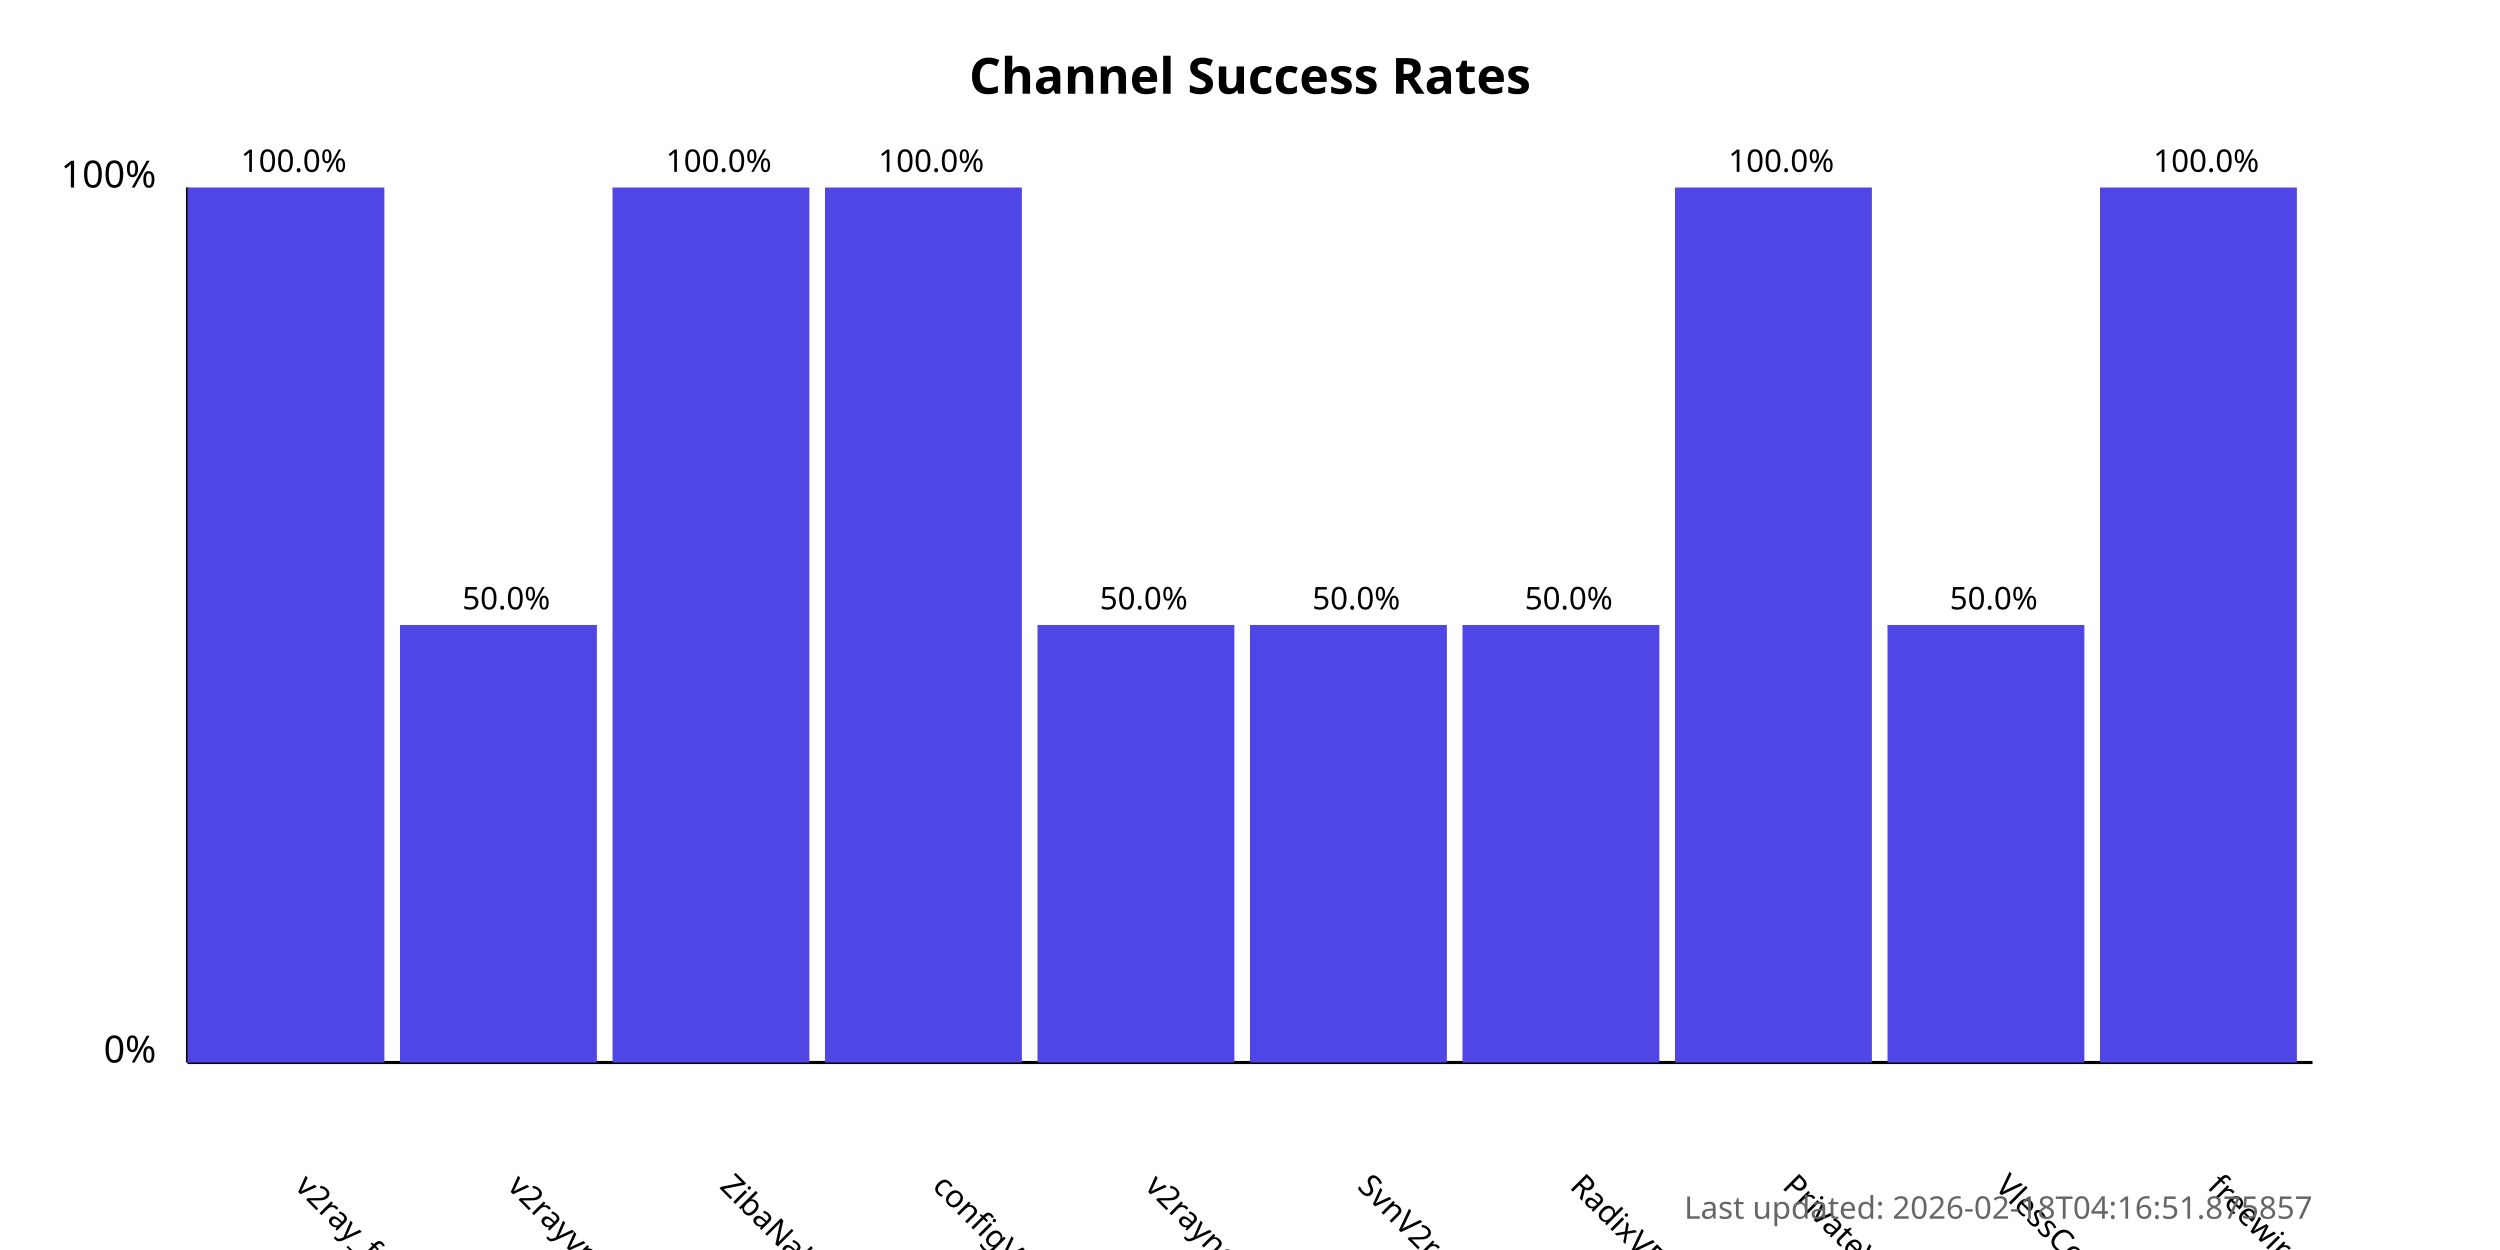
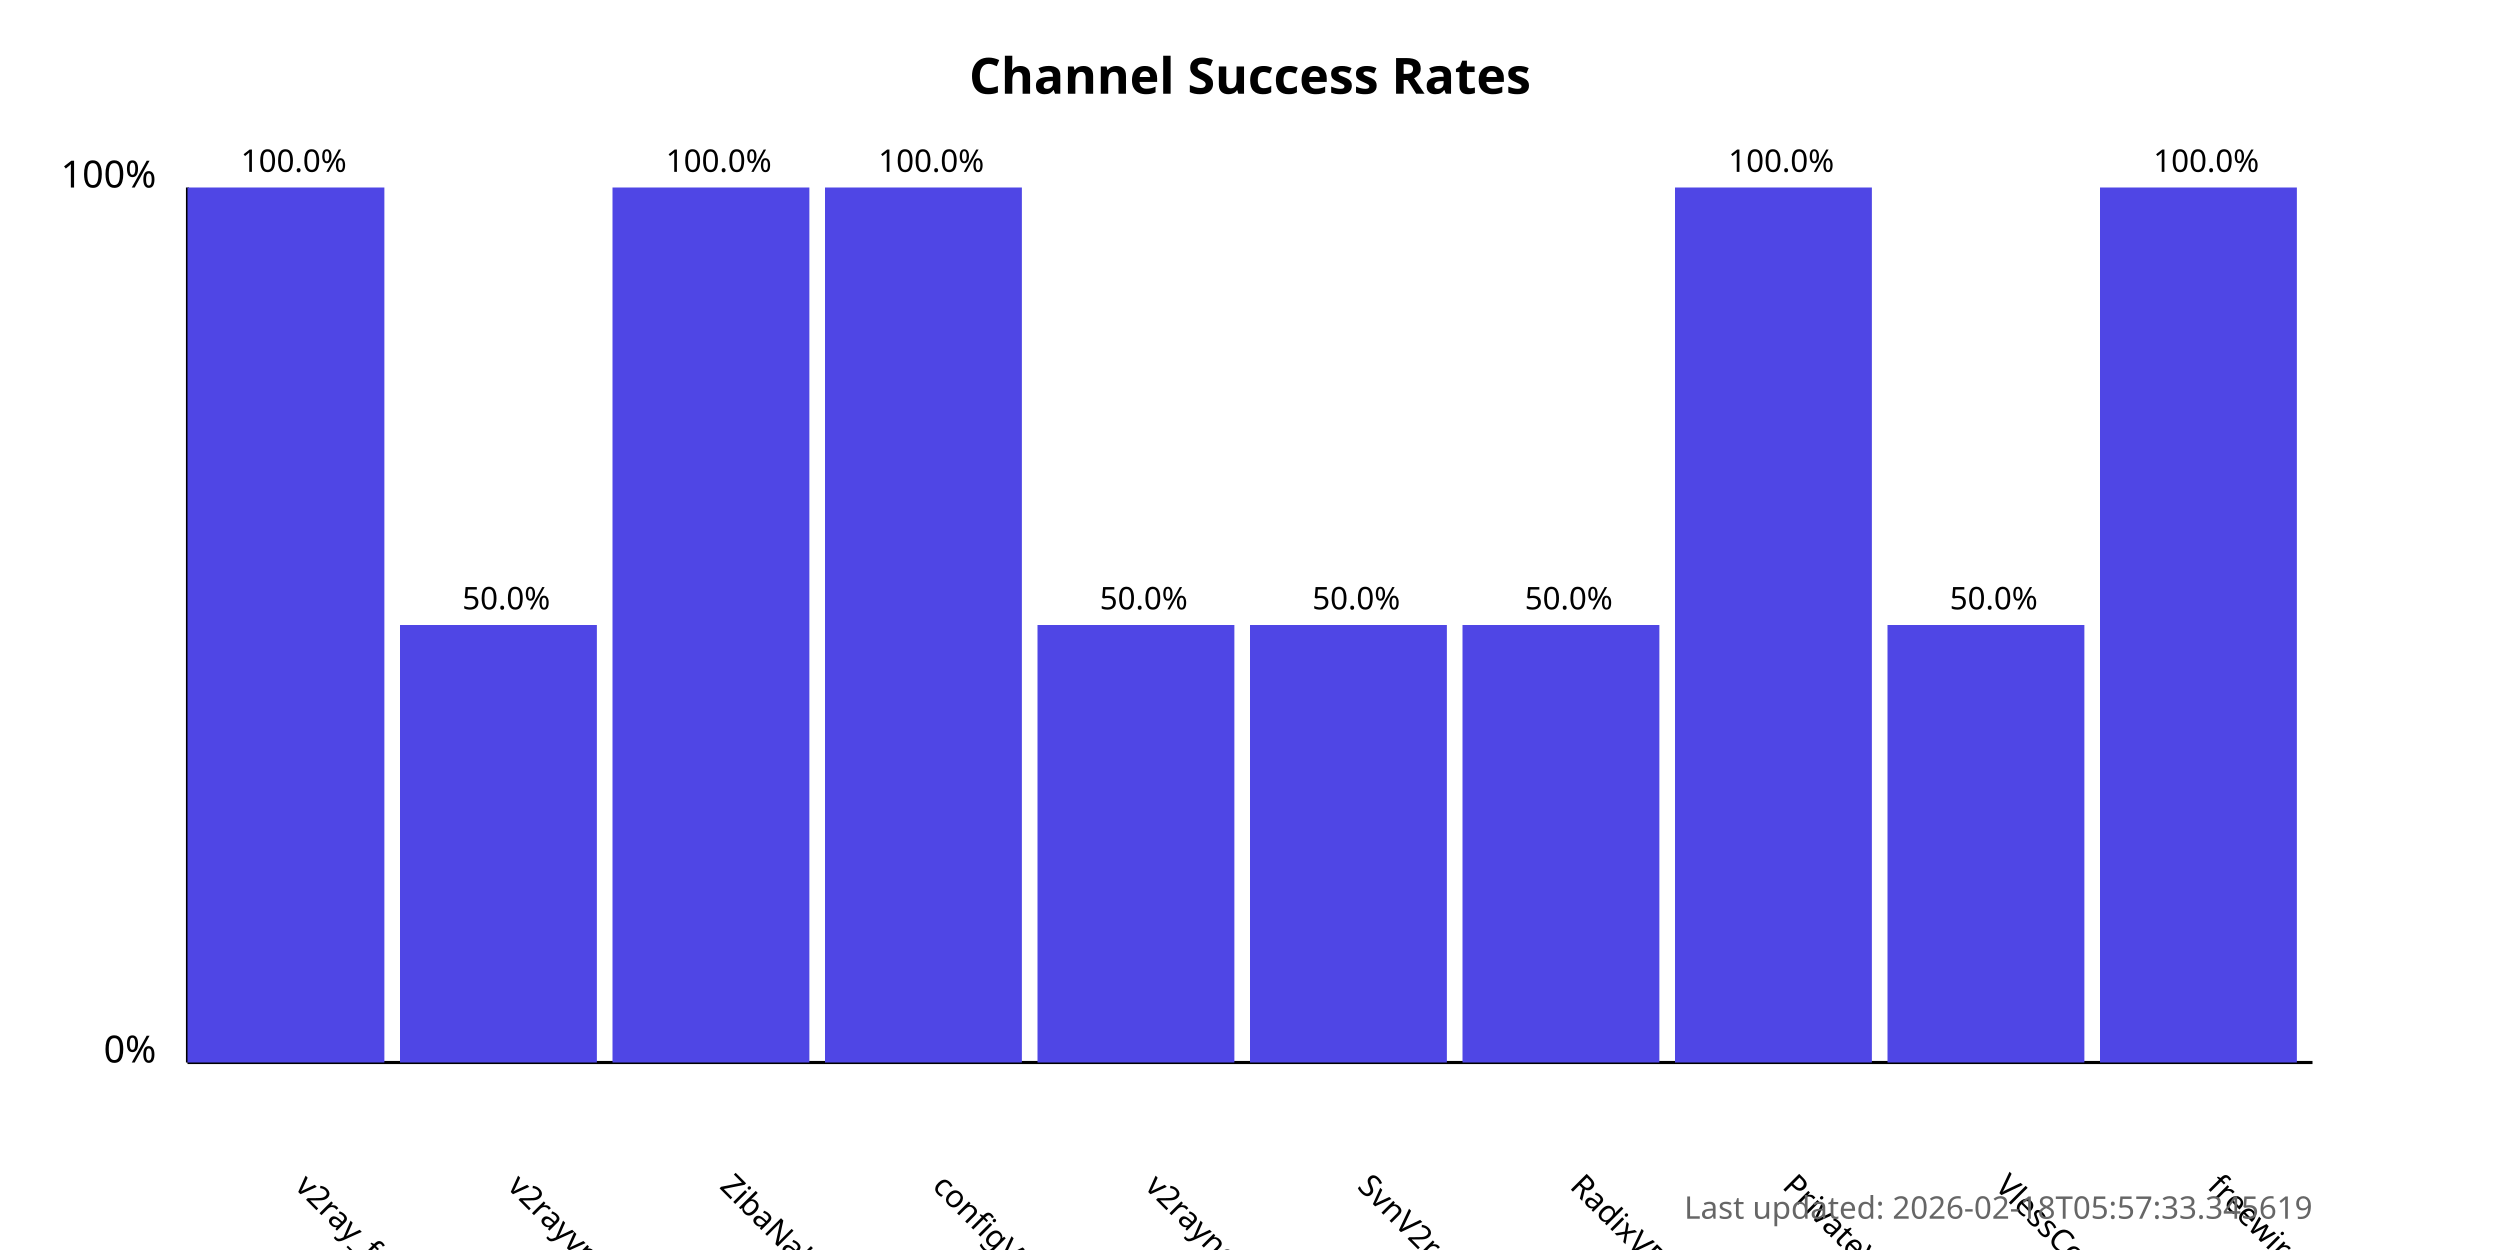
<svg xmlns="http://www.w3.org/2000/svg" width="800" height="400">
  <style>
            .chart-title { font: bold 16px sans-serif; }
            .axis-label { font: 12px sans-serif; }
            .tick-label { font: 10px sans-serif; }
            .bar { fill: #4f46e5; }
            .bar:hover { fill: #6366f1; }
            .timestamp { font: 10px sans-serif; fill: #666; }
        </style>
  <text x="400.0" y="30" text-anchor="middle" class="chart-title">
            Channel Success Rates
        </text>
  <line x1="60" y1="340" x2="60" y2="60" stroke="black" stroke-width="1" />
  <line x1="60" y1="340" x2="740" y2="340" stroke="black" stroke-width="1" />
  <text x="50" y="340" text-anchor="end" class="axis-label">0%</text>
  <text x="50" y="60" text-anchor="end" class="axis-label">100%</text>
  <g>
    <rect x="60" y="60.0" width="63.0" height="280.0" class="bar" />
    <text x="94.0" y="380" transform="rotate(45, 94.0, 380)" text-anchor="start" class="tick-label">
                v2ray_free_conf
            </text>
    <text x="94.0" y="55.0" text-anchor="middle" class="tick-label">
                100.0%
            </text>
  </g>
  <g>
    <rect x="128.0" y="200.0" width="63.0" height="140.0" class="bar" />
    <text x="162.0" y="380" transform="rotate(45, 162.0, 380)" text-anchor="start" class="tick-label">
                v2rayvpno
            </text>
    <text x="162.0" y="195.0" text-anchor="middle" class="tick-label">
                50.0%
            </text>
  </g>
  <g>
    <rect x="196.0" y="60.0" width="63.0" height="280.0" class="bar" />
    <text x="230.0" y="380" transform="rotate(45, 230.0, 380)" text-anchor="start" class="tick-label">
                ZibaNabz
            </text>
    <text x="230.0" y="55.0" text-anchor="middle" class="tick-label">
                100.0%
            </text>
  </g>
  <g>
    <rect x="264.0" y="60.0" width="63.0" height="280.0" class="bar" />
    <text x="298.0" y="380" transform="rotate(45, 298.0, 380)" text-anchor="start" class="tick-label">
                configV2rayForFree
            </text>
    <text x="298.0" y="55.0" text-anchor="middle" class="tick-label">
                100.0%
            </text>
  </g>
  <g>
    <rect x="332.0" y="200.0" width="63.0" height="140.0" class="bar" />
    <text x="366.0" y="380" transform="rotate(45, 366.0, 380)" text-anchor="start" class="tick-label">
                v2rayngvpn
            </text>
    <text x="366.0" y="195.0" text-anchor="middle" class="tick-label">
                50.0%
            </text>
  </g>
  <g>
    <rect x="400.0" y="200.0" width="63.0" height="140.0" class="bar" />
    <text x="434.0" y="380" transform="rotate(45, 434.0, 380)" text-anchor="start" class="tick-label">
                SvnV2ray
            </text>
    <text x="434.0" y="195.0" text-anchor="middle" class="tick-label">
                50.0%
            </text>
  </g>
  <g>
    <rect x="468.0" y="200.0" width="63.0" height="140.0" class="bar" />
    <text x="502.0" y="380" transform="rotate(45, 502.0, 380)" text-anchor="start" class="tick-label">
                RadixVPN
            </text>
    <text x="502.0" y="195.0" text-anchor="middle" class="tick-label">
                50.0%
            </text>
  </g>
  <g>
    <rect x="536.0" y="60.0" width="63.0" height="280.0" class="bar" />
    <text x="570.0" y="380" transform="rotate(45, 570.0, 380)" text-anchor="start" class="tick-label">
                PrivateVPNs
            </text>
    <text x="570.0" y="55.0" text-anchor="middle" class="tick-label">
                100.0%
            </text>
  </g>
  <g>
    <rect x="604.0" y="200.0" width="63.0" height="140.0" class="bar" />
    <text x="638.0" y="380" transform="rotate(45, 638.0, 380)" text-anchor="start" class="tick-label">
                VlessConfig
            </text>
    <text x="638.0" y="195.0" text-anchor="middle" class="tick-label">
                50.0%
            </text>
  </g>
  <g>
    <rect x="672.0" y="60.0" width="63.0" height="280.0" class="bar" />
    <text x="706.0" y="380" transform="rotate(45, 706.0, 380)" text-anchor="start" class="tick-label">
                freewireguard
            </text>
    <text x="706.0" y="55.0" text-anchor="middle" class="tick-label">
                100.0%
            </text>
  </g>
  <text x="740" y="390" text-anchor="end" class="timestamp">
-             Last updated: 2026-02-18T04:16:51.875857
+             Last updated: 2026-02-18T05:57:33.345619
        </text>
</svg>
